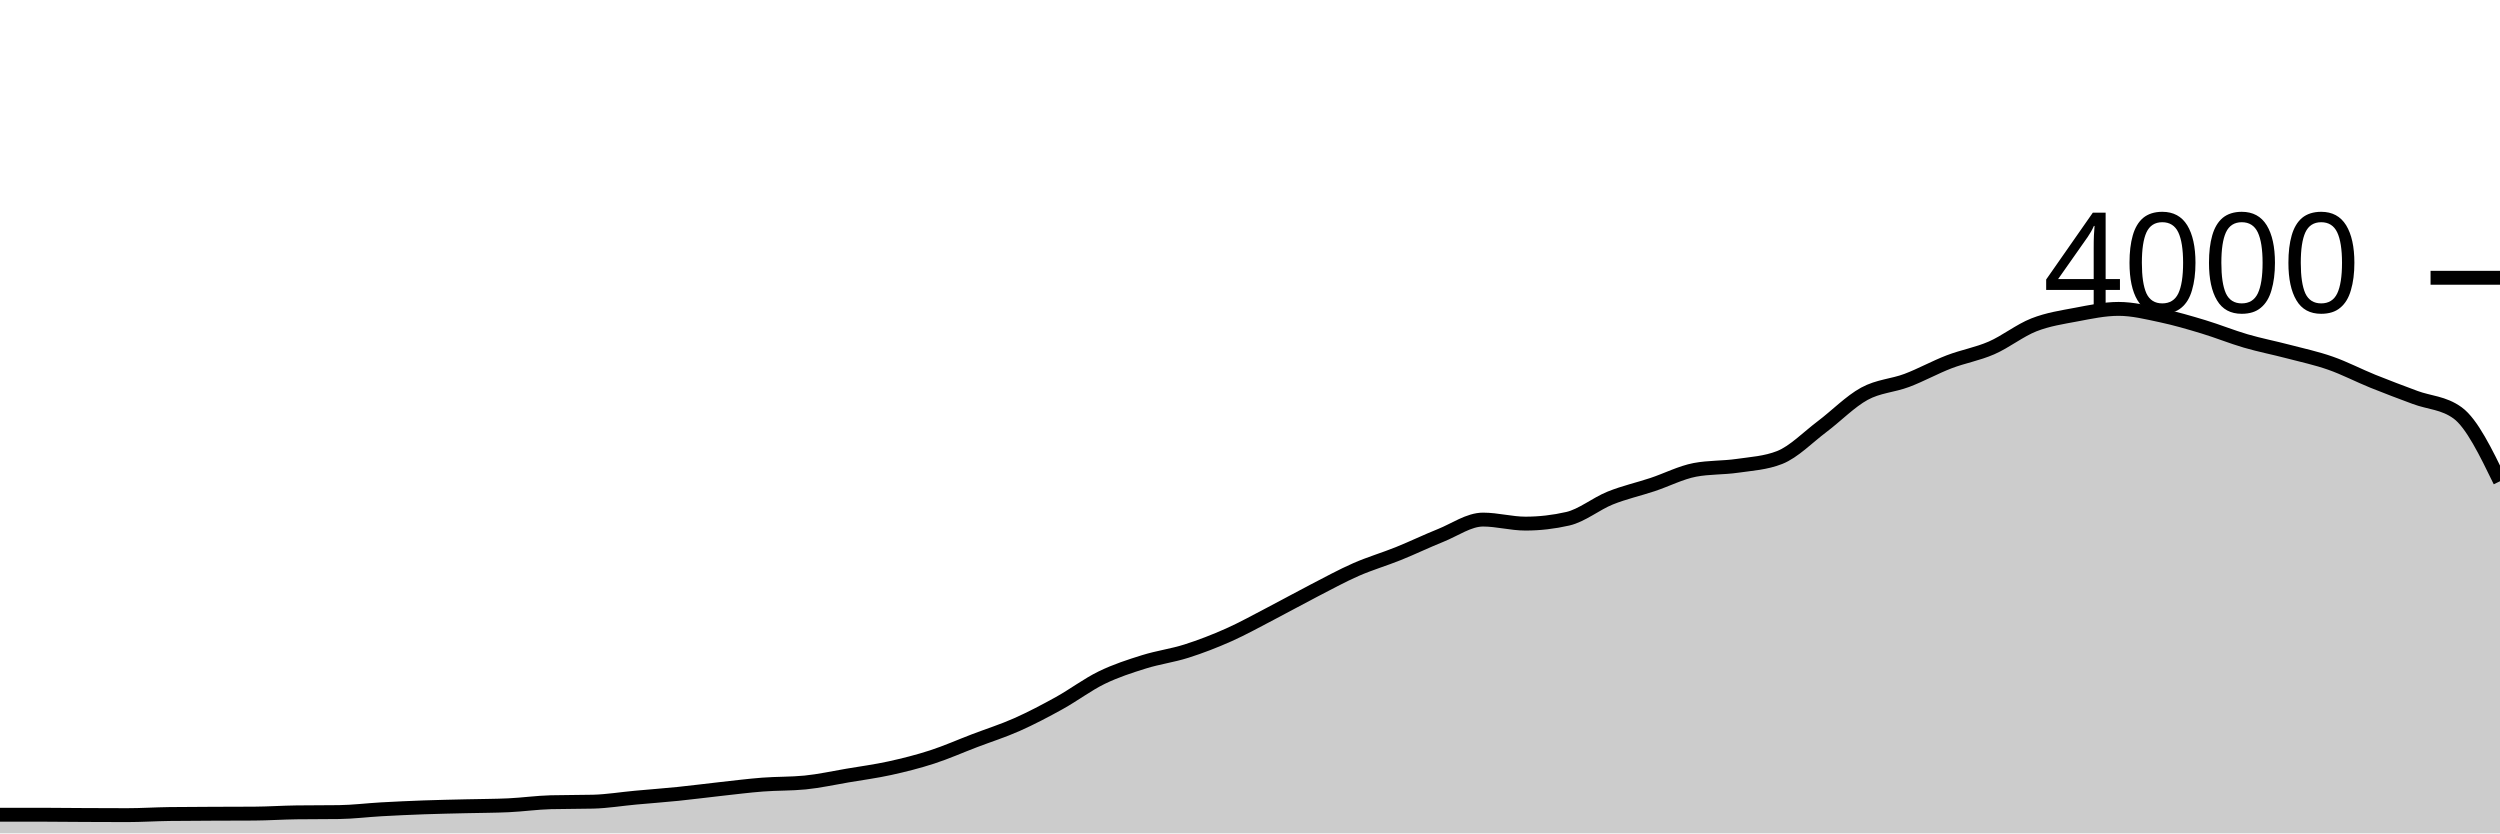
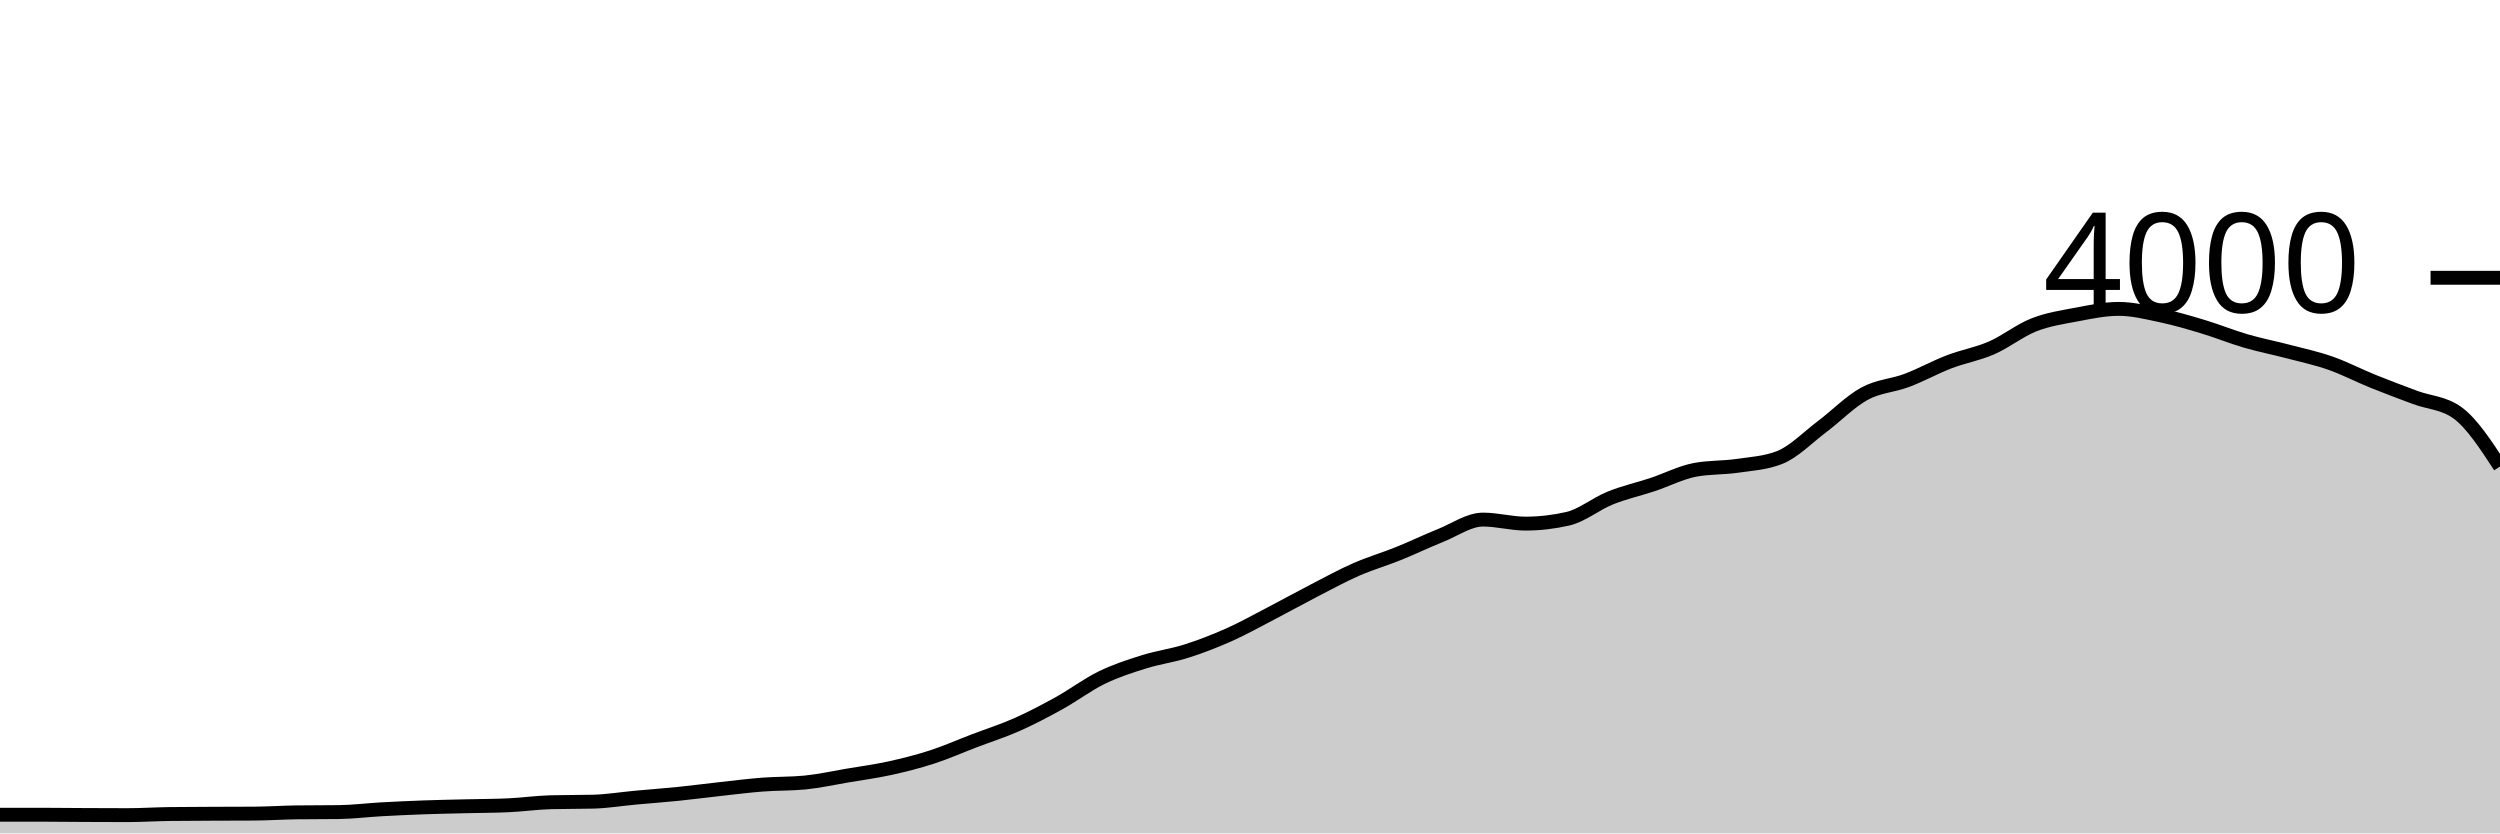
<svg xmlns="http://www.w3.org/2000/svg" viewBox="0 0 180 60">
  <g transform="translate(0,20)">
-     <path class="area" fill="rgba(0, 0, 0, 0.2)" d="M0,38.66C1.017,38.66,2.034,38.66,3.051,38.66C4.068,38.66,5.085,38.675,6.102,38.68C7.119,38.685,8.136,38.69,9.153,38.69C10.169,38.69,11.186,38.623,12.203,38.61C13.22,38.597,14.237,38.595,15.254,38.59C16.271,38.585,17.288,38.587,18.305,38.58C19.322,38.573,20.339,38.503,21.356,38.49C22.373,38.477,23.39,38.483,24.407,38.47C25.424,38.457,26.441,38.327,27.458,38.27C28.475,38.213,29.492,38.167,30.508,38.13C31.525,38.093,32.542,38.075,33.559,38.05C34.576,38.025,35.593,38.027,36.61,37.98C37.627,37.933,38.644,37.787,39.661,37.76C40.678,37.733,41.695,37.747,42.712,37.72C43.729,37.693,44.746,37.523,45.763,37.43C46.78,37.337,47.797,37.263,48.814,37.16C49.831,37.057,50.847,36.922,51.864,36.81C52.881,36.698,53.898,36.568,54.915,36.49C55.932,36.412,56.949,36.44,57.966,36.34C58.983,36.24,60,36.012,61.017,35.84C62.034,35.668,63.051,35.533,64.068,35.31C65.085,35.087,66.102,34.83,67.119,34.5C68.136,34.17,69.153,33.718,70.169,33.33C71.186,32.942,72.203,32.622,73.22,32.17C74.237,31.718,75.254,31.183,76.271,30.62C77.288,30.057,78.305,29.285,79.322,28.79C80.339,28.295,81.356,27.968,82.373,27.65C83.39,27.332,84.407,27.203,85.424,26.88C86.441,26.557,87.458,26.163,88.475,25.71C89.492,25.257,90.508,24.688,91.525,24.16C92.542,23.632,93.559,23.065,94.576,22.54C95.593,22.015,96.61,21.457,97.627,21.01C98.644,20.563,99.661,20.27,100.678,19.86C101.695,19.45,102.712,18.958,103.729,18.55C104.746,18.142,105.763,17.41,106.78,17.41C107.797,17.41,108.814,17.7,109.831,17.7C110.847,17.7,111.864,17.583,112.881,17.35C113.898,17.117,114.915,16.27,115.932,15.86C116.949,15.45,117.966,15.228,118.983,14.89C120,14.552,121.017,14.023,122.034,13.83C123.051,13.637,124.068,13.688,125.085,13.54C126.102,13.392,127.119,13.34,128.136,12.94C129.153,12.54,130.169,11.485,131.186,10.72C132.203,9.955,133.22,8.905,134.237,8.35C135.254,7.795,136.271,7.773,137.288,7.39C138.305,7.007,139.322,6.44,140.339,6.05C141.356,5.66,142.373,5.493,143.39,5.05C144.407,4.607,145.424,3.79,146.441,3.39C147.458,2.99,148.475,2.842,149.492,2.65C150.508,2.458,151.525,2.24,152.542,2.24C153.559,2.24,154.576,2.495,155.593,2.71C156.61,2.925,157.627,3.223,158.644,3.53C159.661,3.837,160.678,4.253,161.695,4.55C162.712,4.847,163.729,5.043,164.746,5.31C165.763,5.577,166.78,5.793,167.797,6.15C168.814,6.507,169.831,7.038,170.847,7.45C171.864,7.862,172.881,8.24,173.898,8.62C174.915,9,175.932,8.99,176.949,9.73C177.966,10.47,178.983,12.56,180,14.65L180,40C178.983,40,177.966,40,176.949,40C175.932,40,174.915,40,173.898,40C172.881,40,171.864,40,170.847,40C169.831,40,168.814,40,167.797,40C166.78,40,165.763,40,164.746,40C163.729,40,162.712,40,161.695,40C160.678,40,159.661,40,158.644,40C157.627,40,156.61,40,155.593,40C154.576,40,153.559,40,152.542,40C151.525,40,150.508,40,149.492,40C148.475,40,147.458,40,146.441,40C145.424,40,144.407,40,143.39,40C142.373,40,141.356,40,140.339,40C139.322,40,138.305,40,137.288,40C136.271,40,135.254,40,134.237,40C133.22,40,132.203,40,131.186,40C130.169,40,129.153,40,128.136,40C127.119,40,126.102,40,125.085,40C124.068,40,123.051,40,122.034,40C121.017,40,120,40,118.983,40C117.966,40,116.949,40,115.932,40C114.915,40,113.898,40,112.881,40C111.864,40,110.847,40,109.831,40C108.814,40,107.797,40,106.78,40C105.763,40,104.746,40,103.729,40C102.712,40,101.695,40,100.678,40C99.661,40,98.644,40,97.627,40C96.61,40,95.593,40,94.576,40C93.559,40,92.542,40,91.525,40C90.508,40,89.492,40,88.475,40C87.458,40,86.441,40,85.424,40C84.407,40,83.39,40,82.373,40C81.356,40,80.339,40,79.322,40C78.305,40,77.288,40,76.271,40C75.254,40,74.237,40,73.22,40C72.203,40,71.186,40,70.169,40C69.153,40,68.136,40,67.119,40C66.102,40,65.085,40,64.068,40C63.051,40,62.034,40,61.017,40C60,40,58.983,40,57.966,40C56.949,40,55.932,40,54.915,40C53.898,40,52.881,40,51.864,40C50.847,40,49.831,40,48.814,40C47.797,40,46.78,40,45.763,40C44.746,40,43.729,40,42.712,40C41.695,40,40.678,40,39.661,40C38.644,40,37.627,40,36.61,40C35.593,40,34.576,40,33.559,40C32.542,40,31.525,40,30.508,40C29.492,40,28.475,40,27.458,40C26.441,40,25.424,40,24.407,40C23.39,40,22.373,40,21.356,40C20.339,40,19.322,40,18.305,40C17.288,40,16.271,40,15.254,40C14.237,40,13.22,40,12.203,40C11.186,40,10.169,40,9.153,40C8.136,40,7.119,40,6.102,40C5.085,40,4.068,40,3.051,40C2.034,40,1.017,40,0,40Z" />
-     <path class="line" stroke="black" fill="none" d="M0,38.66C1.017,38.66,2.034,38.66,3.051,38.66C4.068,38.66,5.085,38.675,6.102,38.68C7.119,38.685,8.136,38.69,9.153,38.69C10.169,38.69,11.186,38.623,12.203,38.61C13.22,38.597,14.237,38.595,15.254,38.59C16.271,38.585,17.288,38.587,18.305,38.58C19.322,38.573,20.339,38.503,21.356,38.49C22.373,38.477,23.39,38.483,24.407,38.47C25.424,38.457,26.441,38.327,27.458,38.27C28.475,38.213,29.492,38.167,30.508,38.13C31.525,38.093,32.542,38.075,33.559,38.05C34.576,38.025,35.593,38.027,36.61,37.98C37.627,37.933,38.644,37.787,39.661,37.76C40.678,37.733,41.695,37.747,42.712,37.72C43.729,37.693,44.746,37.523,45.763,37.43C46.78,37.337,47.797,37.263,48.814,37.16C49.831,37.057,50.847,36.922,51.864,36.81C52.881,36.698,53.898,36.568,54.915,36.49C55.932,36.412,56.949,36.44,57.966,36.34C58.983,36.24,60,36.012,61.017,35.84C62.034,35.668,63.051,35.533,64.068,35.31C65.085,35.087,66.102,34.83,67.119,34.5C68.136,34.17,69.153,33.718,70.169,33.33C71.186,32.942,72.203,32.622,73.22,32.17C74.237,31.718,75.254,31.183,76.271,30.62C77.288,30.057,78.305,29.285,79.322,28.79C80.339,28.295,81.356,27.968,82.373,27.65C83.39,27.332,84.407,27.203,85.424,26.88C86.441,26.557,87.458,26.163,88.475,25.71C89.492,25.257,90.508,24.688,91.525,24.16C92.542,23.632,93.559,23.065,94.576,22.54C95.593,22.015,96.61,21.457,97.627,21.01C98.644,20.563,99.661,20.27,100.678,19.86C101.695,19.45,102.712,18.958,103.729,18.55C104.746,18.142,105.763,17.41,106.78,17.41C107.797,17.41,108.814,17.7,109.831,17.7C110.847,17.7,111.864,17.583,112.881,17.35C113.898,17.117,114.915,16.27,115.932,15.86C116.949,15.45,117.966,15.228,118.983,14.89C120,14.552,121.017,14.023,122.034,13.83C123.051,13.637,124.068,13.688,125.085,13.54C126.102,13.392,127.119,13.34,128.136,12.94C129.153,12.54,130.169,11.485,131.186,10.72C132.203,9.955,133.22,8.905,134.237,8.35C135.254,7.795,136.271,7.773,137.288,7.39C138.305,7.007,139.322,6.44,140.339,6.05C141.356,5.66,142.373,5.493,143.39,5.05C144.407,4.607,145.424,3.79,146.441,3.39C147.458,2.99,148.475,2.842,149.492,2.65C150.508,2.458,151.525,2.24,152.542,2.24C153.559,2.24,154.576,2.495,155.593,2.71C156.61,2.925,157.627,3.223,158.644,3.53C159.661,3.837,160.678,4.253,161.695,4.55C162.712,4.847,163.729,5.043,164.746,5.31C165.763,5.577,166.78,5.793,167.797,6.15C168.814,6.507,169.831,7.038,170.847,7.45C171.864,7.862,172.881,8.24,173.898,8.62C174.915,9,175.932,8.99,176.949,9.73C177.966,10.47,178.983,12.56,180,14.65" />
+     <path class="area" fill="rgba(0, 0, 0, 0.2)" d="M0,38.66C1.017,38.66,2.034,38.66,3.051,38.66C4.068,38.66,5.085,38.675,6.102,38.68C7.119,38.685,8.136,38.69,9.153,38.69C10.169,38.69,11.186,38.623,12.203,38.61C13.22,38.597,14.237,38.595,15.254,38.59C16.271,38.585,17.288,38.587,18.305,38.58C19.322,38.573,20.339,38.503,21.356,38.49C22.373,38.477,23.39,38.483,24.407,38.47C25.424,38.457,26.441,38.327,27.458,38.27C28.475,38.213,29.492,38.167,30.508,38.13C31.525,38.093,32.542,38.075,33.559,38.05C34.576,38.025,35.593,38.027,36.61,37.98C37.627,37.933,38.644,37.787,39.661,37.76C40.678,37.733,41.695,37.747,42.712,37.72C43.729,37.693,44.746,37.523,45.763,37.43C46.78,37.337,47.797,37.263,48.814,37.16C49.831,37.057,50.847,36.922,51.864,36.81C52.881,36.698,53.898,36.568,54.915,36.49C55.932,36.412,56.949,36.44,57.966,36.34C58.983,36.24,60,36.012,61.017,35.84C62.034,35.668,63.051,35.533,64.068,35.31C65.085,35.087,66.102,34.83,67.119,34.5C68.136,34.17,69.153,33.718,70.169,33.33C71.186,32.942,72.203,32.622,73.22,32.17C74.237,31.718,75.254,31.183,76.271,30.62C77.288,30.057,78.305,29.285,79.322,28.79C80.339,28.295,81.356,27.968,82.373,27.65C83.39,27.332,84.407,27.203,85.424,26.88C86.441,26.557,87.458,26.163,88.475,25.71C89.492,25.257,90.508,24.688,91.525,24.16C92.542,23.632,93.559,23.065,94.576,22.54C95.593,22.015,96.61,21.457,97.627,21.01C98.644,20.563,99.661,20.27,100.678,19.86C101.695,19.45,102.712,18.958,103.729,18.55C104.746,18.142,105.763,17.41,106.78,17.41C107.797,17.41,108.814,17.7,109.831,17.7C110.847,17.7,111.864,17.583,112.881,17.35C113.898,17.117,114.915,16.27,115.932,15.86C116.949,15.45,117.966,15.228,118.983,14.89C120,14.552,121.017,14.023,122.034,13.83C123.051,13.637,124.068,13.688,125.085,13.54C126.102,13.392,127.119,13.34,128.136,12.94C129.153,12.54,130.169,11.485,131.186,10.72C132.203,9.955,133.22,8.905,134.237,8.35C135.254,7.795,136.271,7.773,137.288,7.39C138.305,7.007,139.322,6.44,140.339,6.05C141.356,5.66,142.373,5.493,143.39,5.05C144.407,4.607,145.424,3.79,146.441,3.39C147.458,2.99,148.475,2.842,149.492,2.65C150.508,2.458,151.525,2.24,152.542,2.24C153.559,2.24,154.576,2.495,155.593,2.71C156.61,2.925,157.627,3.223,158.644,3.53C159.661,3.837,160.678,4.253,161.695,4.55C162.712,4.847,163.729,5.043,164.746,5.31C165.763,5.577,166.78,5.793,167.797,6.15C168.814,6.507,169.831,7.038,170.847,7.45C171.864,7.862,172.881,8.24,173.898,8.62C174.915,9,175.932,8.99,176.949,9.73C177.966,10.47,178.983,12.03,180,13.59L180,40C178.983,40,177.966,40,176.949,40C175.932,40,174.915,40,173.898,40C172.881,40,171.864,40,170.847,40C169.831,40,168.814,40,167.797,40C166.78,40,165.763,40,164.746,40C163.729,40,162.712,40,161.695,40C160.678,40,159.661,40,158.644,40C157.627,40,156.61,40,155.593,40C154.576,40,153.559,40,152.542,40C151.525,40,150.508,40,149.492,40C148.475,40,147.458,40,146.441,40C145.424,40,144.407,40,143.39,40C142.373,40,141.356,40,140.339,40C139.322,40,138.305,40,137.288,40C136.271,40,135.254,40,134.237,40C133.22,40,132.203,40,131.186,40C130.169,40,129.153,40,128.136,40C127.119,40,126.102,40,125.085,40C124.068,40,123.051,40,122.034,40C121.017,40,120,40,118.983,40C117.966,40,116.949,40,115.932,40C114.915,40,113.898,40,112.881,40C111.864,40,110.847,40,109.831,40C108.814,40,107.797,40,106.78,40C105.763,40,104.746,40,103.729,40C102.712,40,101.695,40,100.678,40C99.661,40,98.644,40,97.627,40C96.61,40,95.593,40,94.576,40C93.559,40,92.542,40,91.525,40C90.508,40,89.492,40,88.475,40C87.458,40,86.441,40,85.424,40C84.407,40,83.39,40,82.373,40C81.356,40,80.339,40,79.322,40C78.305,40,77.288,40,76.271,40C75.254,40,74.237,40,73.22,40C72.203,40,71.186,40,70.169,40C69.153,40,68.136,40,67.119,40C66.102,40,65.085,40,64.068,40C63.051,40,62.034,40,61.017,40C60,40,58.983,40,57.966,40C56.949,40,55.932,40,54.915,40C53.898,40,52.881,40,51.864,40C50.847,40,49.831,40,48.814,40C47.797,40,46.78,40,45.763,40C44.746,40,43.729,40,42.712,40C41.695,40,40.678,40,39.661,40C38.644,40,37.627,40,36.61,40C35.593,40,34.576,40,33.559,40C32.542,40,31.525,40,30.508,40C29.492,40,28.475,40,27.458,40C26.441,40,25.424,40,24.407,40C23.39,40,22.373,40,21.356,40C20.339,40,19.322,40,18.305,40C17.288,40,16.271,40,15.254,40C14.237,40,13.22,40,12.203,40C11.186,40,10.169,40,9.153,40C8.136,40,7.119,40,6.102,40C5.085,40,4.068,40,3.051,40C2.034,40,1.017,40,0,40Z" />
+     <path class="line" stroke="black" fill="none" d="M0,38.66C1.017,38.66,2.034,38.66,3.051,38.66C4.068,38.66,5.085,38.675,6.102,38.68C7.119,38.685,8.136,38.69,9.153,38.69C10.169,38.69,11.186,38.623,12.203,38.61C13.22,38.597,14.237,38.595,15.254,38.59C16.271,38.585,17.288,38.587,18.305,38.58C19.322,38.573,20.339,38.503,21.356,38.49C22.373,38.477,23.39,38.483,24.407,38.47C25.424,38.457,26.441,38.327,27.458,38.27C28.475,38.213,29.492,38.167,30.508,38.13C31.525,38.093,32.542,38.075,33.559,38.05C34.576,38.025,35.593,38.027,36.61,37.98C37.627,37.933,38.644,37.787,39.661,37.76C40.678,37.733,41.695,37.747,42.712,37.72C43.729,37.693,44.746,37.523,45.763,37.43C46.78,37.337,47.797,37.263,48.814,37.16C49.831,37.057,50.847,36.922,51.864,36.81C52.881,36.698,53.898,36.568,54.915,36.49C55.932,36.412,56.949,36.44,57.966,36.34C58.983,36.24,60,36.012,61.017,35.84C62.034,35.668,63.051,35.533,64.068,35.31C65.085,35.087,66.102,34.83,67.119,34.5C68.136,34.17,69.153,33.718,70.169,33.33C71.186,32.942,72.203,32.622,73.22,32.17C74.237,31.718,75.254,31.183,76.271,30.62C77.288,30.057,78.305,29.285,79.322,28.79C80.339,28.295,81.356,27.968,82.373,27.65C83.39,27.332,84.407,27.203,85.424,26.88C86.441,26.557,87.458,26.163,88.475,25.71C89.492,25.257,90.508,24.688,91.525,24.16C92.542,23.632,93.559,23.065,94.576,22.54C95.593,22.015,96.61,21.457,97.627,21.01C98.644,20.563,99.661,20.27,100.678,19.86C101.695,19.45,102.712,18.958,103.729,18.55C104.746,18.142,105.763,17.41,106.78,17.41C107.797,17.41,108.814,17.7,109.831,17.7C110.847,17.7,111.864,17.583,112.881,17.35C113.898,17.117,114.915,16.27,115.932,15.86C116.949,15.45,117.966,15.228,118.983,14.89C120,14.552,121.017,14.023,122.034,13.83C123.051,13.637,124.068,13.688,125.085,13.54C126.102,13.392,127.119,13.34,128.136,12.94C129.153,12.54,130.169,11.485,131.186,10.72C132.203,9.955,133.22,8.905,134.237,8.35C135.254,7.795,136.271,7.773,137.288,7.39C138.305,7.007,139.322,6.44,140.339,6.05C141.356,5.66,142.373,5.493,143.39,5.05C144.407,4.607,145.424,3.79,146.441,3.39C147.458,2.99,148.475,2.842,149.492,2.65C150.508,2.458,151.525,2.24,152.542,2.24C153.559,2.24,154.576,2.495,155.593,2.71C156.61,2.925,157.627,3.223,158.644,3.53C159.661,3.837,160.678,4.253,161.695,4.55C162.712,4.847,163.729,5.043,164.746,5.31C165.763,5.577,166.78,5.793,167.797,6.15C168.814,6.507,169.831,7.038,170.847,7.45C171.864,7.862,172.881,8.24,173.898,8.62C174.915,9,175.932,8.99,176.949,9.73C177.966,10.47,178.983,12.03,180,13.59" />
    <path class="axis-ceiling" stroke-width="1" stroke="black" fill="none" d="M175,0L180,0" />
    <text class="axis-ceiling-label" font-family="sans-serif" text-anchor="end" font-size="10px" x="170" y="2.5">4000</text>
  </g>
</svg>
